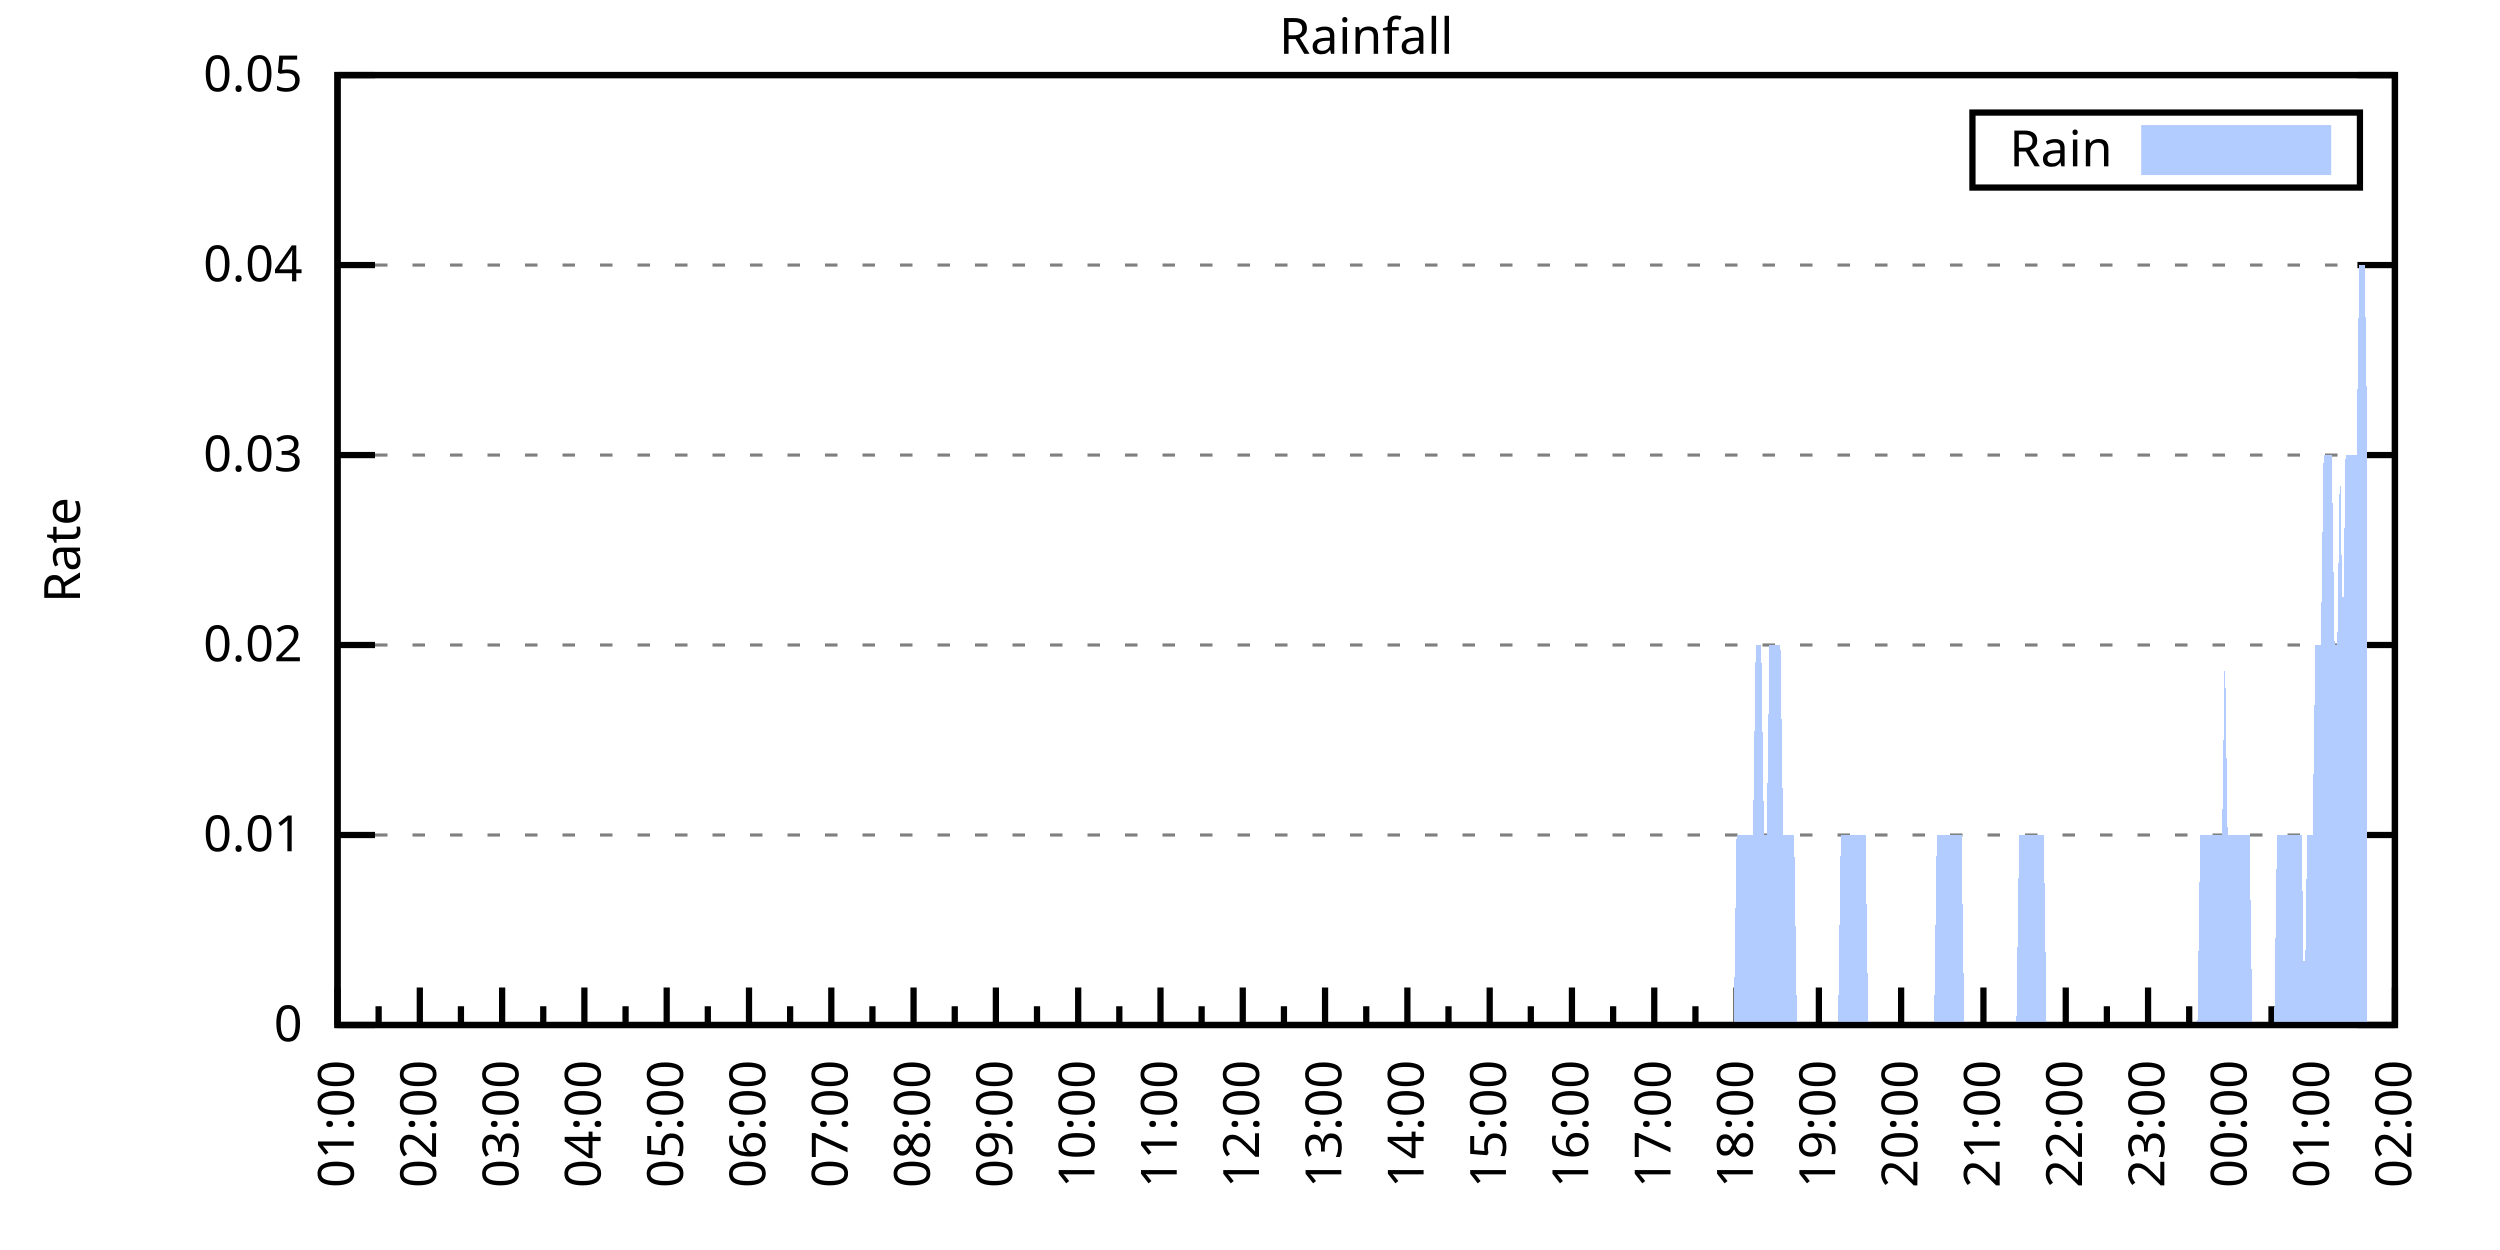
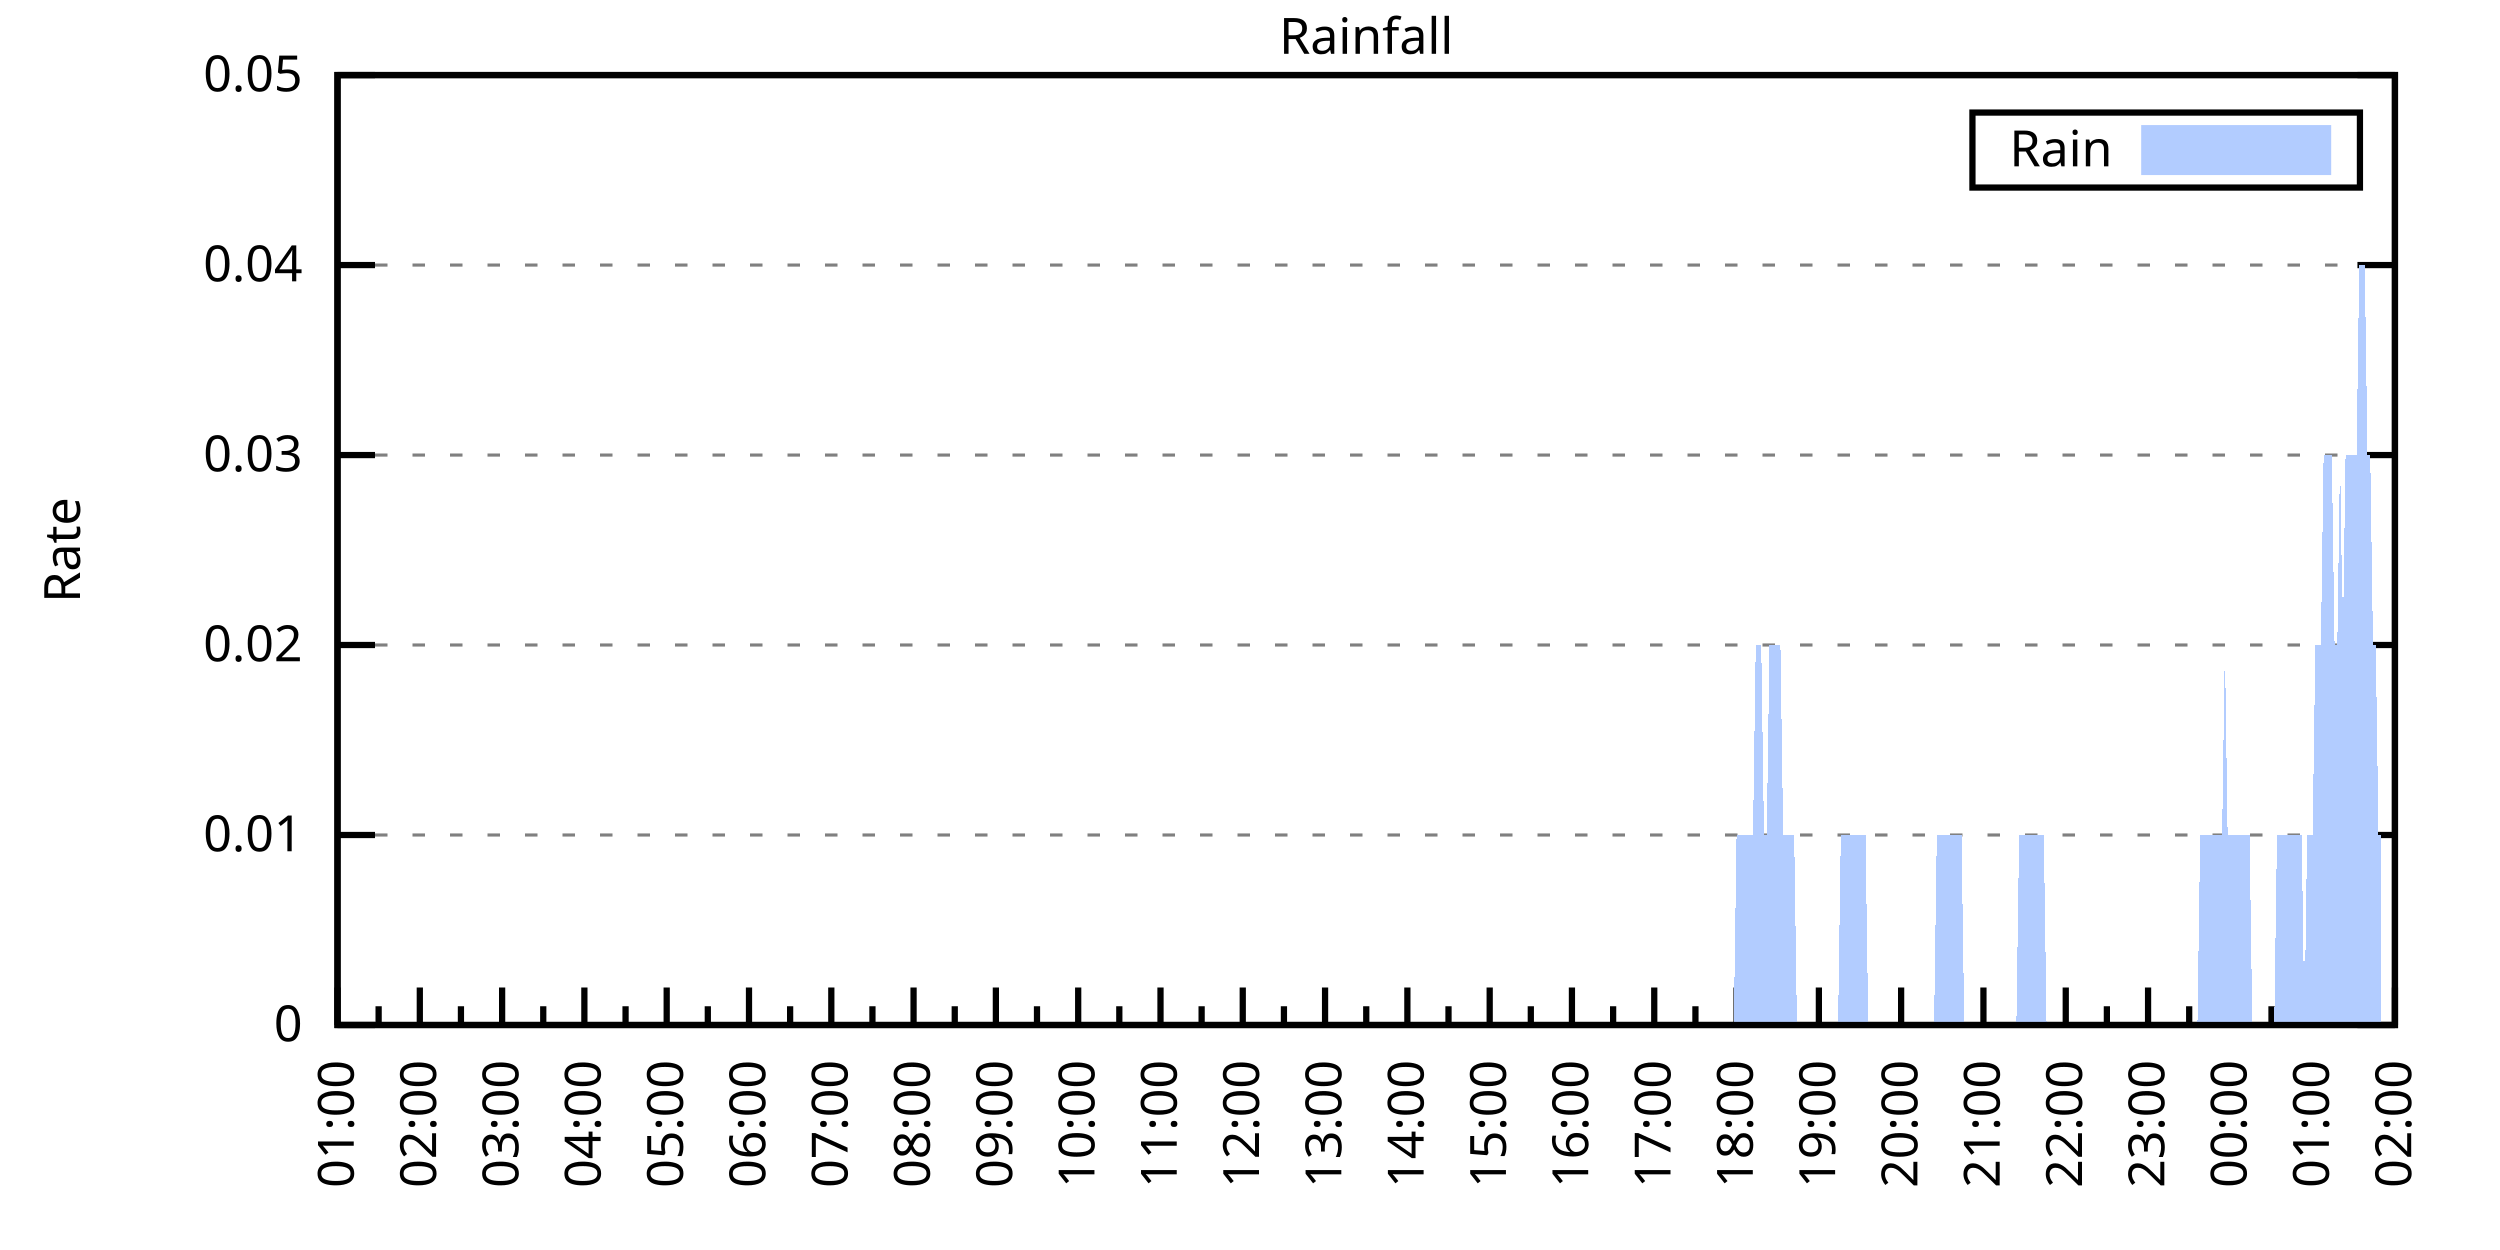
<svg xmlns="http://www.w3.org/2000/svg" xmlns:xlink="http://www.w3.org/1999/xlink" width="400" height="200" viewBox="0 0 400 200">
  <g id="gnuplot_canvas">
    <rect x="0" y="0" width="400" height="200" fill="none" />
    <defs>
      <circle id="gpDot" r="0.5" stroke-width="0.5" stroke="currentColor" />
      <path id="gpPt0" stroke-width="0.333" stroke="currentColor" d="M-1,0 h2 M0,-1 v2" />
      <path id="gpPt1" stroke-width="0.333" stroke="currentColor" d="M-1,-1 L1,1 M1,-1 L-1,1" />
      <path id="gpPt2" stroke-width="0.333" stroke="currentColor" d="M-1,0 L1,0 M0,-1 L0,1 M-1,-1 L1,1 M-1,1 L1,-1" />
      <rect id="gpPt3" stroke-width="0.333" stroke="currentColor" x="-1" y="-1" width="2" height="2" />
      <rect id="gpPt4" stroke-width="0.333" stroke="currentColor" fill="currentColor" x="-1" y="-1" width="2" height="2" />
      <circle id="gpPt5" stroke-width="0.333" stroke="currentColor" cx="0" cy="0" r="1" />
      <use xlink:href="#gpPt5" id="gpPt6" fill="currentColor" stroke="none" />
      <path id="gpPt7" stroke-width="0.333" stroke="currentColor" d="M0,-1.33 L-1.33,0.67 L1.33,0.67 z" />
      <use xlink:href="#gpPt7" id="gpPt8" fill="currentColor" stroke="none" />
      <use xlink:href="#gpPt7" id="gpPt9" stroke="currentColor" transform="rotate(180)" />
      <use xlink:href="#gpPt9" id="gpPt10" fill="currentColor" stroke="none" />
      <use xlink:href="#gpPt3" id="gpPt11" stroke="currentColor" transform="rotate(45)" />
      <use xlink:href="#gpPt11" id="gpPt12" fill="currentColor" stroke="none" />
      <path id="gpPt13" stroke-width="0.333" stroke="currentColor" d="M0,1.330 L1.265,0.411 L0.782,-1.067 L-0.782,-1.076 L-1.265,0.411 z" />
      <use xlink:href="#gpPt13" id="gpPt14" fill="currentColor" stroke="none" />
      <filter id="textbox" filterUnits="objectBoundingBox" x="0" y="0" height="1" width="1">
        <feFlood flood-color="white" flood-opacity="1" result="bgnd" />
        <feComposite in="SourceGraphic" in2="bgnd" operator="atop" />
      </filter>
      <filter id="greybox" filterUnits="objectBoundingBox" x="0" y="0" height="1" width="1">
        <feFlood flood-color="lightgrey" flood-opacity="1" result="grey" />
        <feComposite in="SourceGraphic" in2="grey" operator="atop" />
      </filter>
    </defs>
    <g fill="none" color="white" stroke="currentColor" stroke-width="1.00" stroke-linecap="butt" stroke-linejoin="miter">
</g>
    <g fill="none" color="black" stroke="currentColor" stroke-width="1.00" stroke-linecap="butt" stroke-linejoin="miter">
      <g stroke="none" shape-rendering="crispEdges">
        <polygon fill="rgb(255, 255, 255)" points="54.00,164.00 383.18,164.00 383.18,12.02 54.00,12.02 " />
      </g>
    </g>
    <g fill="none" color="black" stroke="currentColor" stroke-width="1.00" stroke-linecap="butt" stroke-linejoin="miter">
</g>
    <g fill="none" color="black" stroke="black" stroke-width="0.50" stroke-linecap="butt" stroke-linejoin="miter">
</g>
    <g fill="none" color="gray" stroke="currentColor" stroke-width="0.50" stroke-linecap="butt" stroke-linejoin="miter">
      <path stroke="gray" stroke-dasharray="2,4" class="gridline" d="M54.00,164.00 L383.19,164.00  " />
    </g>
    <g fill="none" color="gray" stroke="gray" stroke-width="1.00" stroke-linecap="butt" stroke-linejoin="miter">
</g>
    <g fill="none" color="black" stroke="currentColor" stroke-width="1.00" stroke-linecap="butt" stroke-linejoin="miter">
      <path stroke="black" d="M54.00,164.00 L60.00,164.00 M383.19,164.00 L377.19,164.00  " />
      <g transform="translate(48.40,166.60)" stroke="none" fill="black" font-family="Sans" font-size="8.00" text-anchor="end">
        <text>
          <tspan font-family="Sans"> 0</tspan>
        </text>
      </g>
    </g>
    <g fill="none" color="black" stroke="currentColor" stroke-width="1.00" stroke-linecap="butt" stroke-linejoin="miter">
</g>
    <g fill="none" color="black" stroke="black" stroke-width="0.50" stroke-linecap="butt" stroke-linejoin="miter">
</g>
    <g fill="none" color="gray" stroke="currentColor" stroke-width="0.50" stroke-linecap="butt" stroke-linejoin="miter">
      <path stroke="gray" stroke-dasharray="2,4" class="gridline" d="M54.00,133.60 L383.19,133.60  " />
    </g>
    <g fill="none" color="gray" stroke="gray" stroke-width="1.00" stroke-linecap="butt" stroke-linejoin="miter">
</g>
    <g fill="none" color="black" stroke="currentColor" stroke-width="1.00" stroke-linecap="butt" stroke-linejoin="miter">
      <path stroke="black" d="M54.00,133.60 L60.00,133.60 M383.19,133.60 L377.19,133.60  " />
      <g transform="translate(48.40,136.20)" stroke="none" fill="black" font-family="Sans" font-size="8.00" text-anchor="end">
        <text>
          <tspan font-family="Sans"> 0.01</tspan>
        </text>
      </g>
    </g>
    <g fill="none" color="black" stroke="currentColor" stroke-width="1.00" stroke-linecap="butt" stroke-linejoin="miter">
</g>
    <g fill="none" color="black" stroke="black" stroke-width="0.50" stroke-linecap="butt" stroke-linejoin="miter">
</g>
    <g fill="none" color="gray" stroke="currentColor" stroke-width="0.50" stroke-linecap="butt" stroke-linejoin="miter">
      <path stroke="gray" stroke-dasharray="2,4" class="gridline" d="M54.00,103.20 L383.19,103.20  " />
    </g>
    <g fill="none" color="gray" stroke="gray" stroke-width="1.00" stroke-linecap="butt" stroke-linejoin="miter">
</g>
    <g fill="none" color="black" stroke="currentColor" stroke-width="1.00" stroke-linecap="butt" stroke-linejoin="miter">
      <path stroke="black" d="M54.00,103.20 L60.00,103.20 M383.19,103.20 L377.19,103.20  " />
      <g transform="translate(48.40,105.80)" stroke="none" fill="black" font-family="Sans" font-size="8.00" text-anchor="end">
        <text>
          <tspan font-family="Sans"> 0.02</tspan>
        </text>
      </g>
    </g>
    <g fill="none" color="black" stroke="currentColor" stroke-width="1.00" stroke-linecap="butt" stroke-linejoin="miter">
</g>
    <g fill="none" color="black" stroke="black" stroke-width="0.50" stroke-linecap="butt" stroke-linejoin="miter">
</g>
    <g fill="none" color="gray" stroke="currentColor" stroke-width="0.50" stroke-linecap="butt" stroke-linejoin="miter">
      <path stroke="gray" stroke-dasharray="2,4" class="gridline" d="M54.00,72.81 L383.19,72.81  " />
    </g>
    <g fill="none" color="gray" stroke="gray" stroke-width="1.00" stroke-linecap="butt" stroke-linejoin="miter">
</g>
    <g fill="none" color="black" stroke="currentColor" stroke-width="1.00" stroke-linecap="butt" stroke-linejoin="miter">
      <path stroke="black" d="M54.00,72.81 L60.00,72.81 M383.19,72.81 L377.19,72.81  " />
      <g transform="translate(48.40,75.41)" stroke="none" fill="black" font-family="Sans" font-size="8.00" text-anchor="end">
        <text>
          <tspan font-family="Sans"> 0.03</tspan>
        </text>
      </g>
    </g>
    <g fill="none" color="black" stroke="currentColor" stroke-width="1.00" stroke-linecap="butt" stroke-linejoin="miter">
</g>
    <g fill="none" color="black" stroke="black" stroke-width="0.50" stroke-linecap="butt" stroke-linejoin="miter">
</g>
    <g fill="none" color="gray" stroke="currentColor" stroke-width="0.50" stroke-linecap="butt" stroke-linejoin="miter">
      <path stroke="gray" stroke-dasharray="2,4" class="gridline" d="M54.00,42.41 L383.19,42.41  " />
    </g>
    <g fill="none" color="gray" stroke="gray" stroke-width="1.00" stroke-linecap="butt" stroke-linejoin="miter">
</g>
    <g fill="none" color="black" stroke="currentColor" stroke-width="1.00" stroke-linecap="butt" stroke-linejoin="miter">
      <path stroke="black" d="M54.00,42.41 L60.00,42.41 M383.19,42.41 L377.19,42.41  " />
      <g transform="translate(48.40,45.01)" stroke="none" fill="black" font-family="Sans" font-size="8.00" text-anchor="end">
        <text>
          <tspan font-family="Sans"> 0.04</tspan>
        </text>
      </g>
    </g>
    <g fill="none" color="black" stroke="currentColor" stroke-width="1.00" stroke-linecap="butt" stroke-linejoin="miter">
</g>
    <g fill="none" color="black" stroke="black" stroke-width="0.50" stroke-linecap="butt" stroke-linejoin="miter">
</g>
    <g fill="none" color="gray" stroke="currentColor" stroke-width="0.50" stroke-linecap="butt" stroke-linejoin="miter">
      <path stroke="gray" stroke-dasharray="2,4" class="gridline" d="M54.00,12.01 L383.19,12.01  " />
    </g>
    <g fill="none" color="gray" stroke="gray" stroke-width="1.00" stroke-linecap="butt" stroke-linejoin="miter">
</g>
    <g fill="none" color="black" stroke="currentColor" stroke-width="1.00" stroke-linecap="butt" stroke-linejoin="miter">
      <path stroke="black" d="M54.00,12.01 L60.00,12.01 M383.19,12.01 L377.19,12.01  " />
      <g transform="translate(48.40,14.61)" stroke="none" fill="black" font-family="Sans" font-size="8.00" text-anchor="end">
        <text>
          <tspan font-family="Sans"> 0.05</tspan>
        </text>
      </g>
    </g>
    <g fill="none" color="black" stroke="currentColor" stroke-width="1.00" stroke-linecap="butt" stroke-linejoin="miter">
      <path stroke="black" d="M54.00,164.00 L54.00,158.00  " />
      <g transform="translate(56.60,169.60) rotate(270)" stroke="none" fill="black" font-family="Sans" font-size="8.00" text-anchor="end">
        <text>
          <tspan font-family="Sans">01:00</tspan>
        </text>
      </g>
    </g>
    <g fill="none" color="black" stroke="currentColor" stroke-width="1.00" stroke-linecap="butt" stroke-linejoin="miter">
      <path stroke="black" d="M60.58,164.00 L60.58,161.00 M67.17,164.00 L67.17,158.00  " />
      <g transform="translate(69.77,169.60) rotate(270)" stroke="none" fill="black" font-family="Sans" font-size="8.00" text-anchor="end">
        <text>
          <tspan font-family="Sans">02:00</tspan>
        </text>
      </g>
    </g>
    <g fill="none" color="black" stroke="currentColor" stroke-width="1.00" stroke-linecap="butt" stroke-linejoin="miter">
      <path stroke="black" d="M73.75,164.00 L73.75,161.00 M80.34,164.00 L80.34,158.00  " />
      <g transform="translate(82.94,169.60) rotate(270)" stroke="none" fill="black" font-family="Sans" font-size="8.00" text-anchor="end">
        <text>
          <tspan font-family="Sans">03:00</tspan>
        </text>
      </g>
    </g>
    <g fill="none" color="black" stroke="currentColor" stroke-width="1.00" stroke-linecap="butt" stroke-linejoin="miter">
      <path stroke="black" d="M86.92,164.00 L86.92,161.00 M93.50,164.00 L93.50,158.00  " />
      <g transform="translate(96.10,169.60) rotate(270)" stroke="none" fill="black" font-family="Sans" font-size="8.00" text-anchor="end">
        <text>
          <tspan font-family="Sans">04:00</tspan>
        </text>
      </g>
    </g>
    <g fill="none" color="black" stroke="currentColor" stroke-width="1.00" stroke-linecap="butt" stroke-linejoin="miter">
      <path stroke="black" d="M100.09,164.00 L100.09,161.00 M106.67,164.00 L106.67,158.00  " />
      <g transform="translate(109.27,169.60) rotate(270)" stroke="none" fill="black" font-family="Sans" font-size="8.00" text-anchor="end">
        <text>
          <tspan font-family="Sans">05:00</tspan>
        </text>
      </g>
    </g>
    <g fill="none" color="black" stroke="currentColor" stroke-width="1.00" stroke-linecap="butt" stroke-linejoin="miter">
      <path stroke="black" d="M113.25,164.00 L113.25,161.00 M119.84,164.00 L119.84,158.00  " />
      <g transform="translate(122.44,169.60) rotate(270)" stroke="none" fill="black" font-family="Sans" font-size="8.00" text-anchor="end">
        <text>
          <tspan font-family="Sans">06:00</tspan>
        </text>
      </g>
    </g>
    <g fill="none" color="black" stroke="currentColor" stroke-width="1.00" stroke-linecap="butt" stroke-linejoin="miter">
      <path stroke="black" d="M126.42,164.00 L126.42,161.00 M133.01,164.00 L133.01,158.00  " />
      <g transform="translate(135.61,169.60) rotate(270)" stroke="none" fill="black" font-family="Sans" font-size="8.00" text-anchor="end">
        <text>
          <tspan font-family="Sans">07:00</tspan>
        </text>
      </g>
    </g>
    <g fill="none" color="black" stroke="currentColor" stroke-width="1.00" stroke-linecap="butt" stroke-linejoin="miter">
      <path stroke="black" d="M139.59,164.00 L139.59,161.00 M146.17,164.00 L146.17,158.00  " />
      <g transform="translate(148.77,169.60) rotate(270)" stroke="none" fill="black" font-family="Sans" font-size="8.00" text-anchor="end">
        <text>
          <tspan font-family="Sans">08:00</tspan>
        </text>
      </g>
    </g>
    <g fill="none" color="black" stroke="currentColor" stroke-width="1.00" stroke-linecap="butt" stroke-linejoin="miter">
      <path stroke="black" d="M152.76,164.00 L152.76,161.00 M159.34,164.00 L159.34,158.00  " />
      <g transform="translate(161.94,169.60) rotate(270)" stroke="none" fill="black" font-family="Sans" font-size="8.00" text-anchor="end">
        <text>
          <tspan font-family="Sans">09:00</tspan>
        </text>
      </g>
    </g>
    <g fill="none" color="black" stroke="currentColor" stroke-width="1.00" stroke-linecap="butt" stroke-linejoin="miter">
      <path stroke="black" d="M165.92,164.00 L165.92,161.00 M172.51,164.00 L172.51,158.00  " />
      <g transform="translate(175.11,169.60) rotate(270)" stroke="none" fill="black" font-family="Sans" font-size="8.00" text-anchor="end">
        <text>
          <tspan font-family="Sans">10:00</tspan>
        </text>
      </g>
    </g>
    <g fill="none" color="black" stroke="currentColor" stroke-width="1.00" stroke-linecap="butt" stroke-linejoin="miter">
      <path stroke="black" d="M179.09,164.00 L179.09,161.00 M185.68,164.00 L185.68,158.00  " />
      <g transform="translate(188.28,169.60) rotate(270)" stroke="none" fill="black" font-family="Sans" font-size="8.00" text-anchor="end">
        <text>
          <tspan font-family="Sans">11:00</tspan>
        </text>
      </g>
    </g>
    <g fill="none" color="black" stroke="currentColor" stroke-width="1.00" stroke-linecap="butt" stroke-linejoin="miter">
      <path stroke="black" d="M192.26,164.00 L192.26,161.00 M198.84,164.00 L198.84,158.00  " />
      <g transform="translate(201.44,169.60) rotate(270)" stroke="none" fill="black" font-family="Sans" font-size="8.00" text-anchor="end">
        <text>
          <tspan font-family="Sans">12:00</tspan>
        </text>
      </g>
    </g>
    <g fill="none" color="black" stroke="currentColor" stroke-width="1.00" stroke-linecap="butt" stroke-linejoin="miter">
      <path stroke="black" d="M205.43,164.00 L205.43,161.00 M212.01,164.00 L212.01,158.00  " />
      <g transform="translate(214.61,169.60) rotate(270)" stroke="none" fill="black" font-family="Sans" font-size="8.00" text-anchor="end">
        <text>
          <tspan font-family="Sans">13:00</tspan>
        </text>
      </g>
    </g>
    <g fill="none" color="black" stroke="currentColor" stroke-width="1.00" stroke-linecap="butt" stroke-linejoin="miter">
      <path stroke="black" d="M218.60,164.00 L218.60,161.00 M225.18,164.00 L225.18,158.00  " />
      <g transform="translate(227.78,169.60) rotate(270)" stroke="none" fill="black" font-family="Sans" font-size="8.00" text-anchor="end">
        <text>
          <tspan font-family="Sans">14:00</tspan>
        </text>
      </g>
    </g>
    <g fill="none" color="black" stroke="currentColor" stroke-width="1.00" stroke-linecap="butt" stroke-linejoin="miter">
      <path stroke="black" d="M231.76,164.00 L231.76,161.00 M238.35,164.00 L238.35,158.00  " />
      <g transform="translate(240.95,169.60) rotate(270)" stroke="none" fill="black" font-family="Sans" font-size="8.00" text-anchor="end">
        <text>
          <tspan font-family="Sans">15:00</tspan>
        </text>
      </g>
    </g>
    <g fill="none" color="black" stroke="currentColor" stroke-width="1.00" stroke-linecap="butt" stroke-linejoin="miter">
      <path stroke="black" d="M244.93,164.00 L244.93,161.00 M251.51,164.00 L251.51,158.00  " />
      <g transform="translate(254.11,169.60) rotate(270)" stroke="none" fill="black" font-family="Sans" font-size="8.00" text-anchor="end">
        <text>
          <tspan font-family="Sans">16:00</tspan>
        </text>
      </g>
    </g>
    <g fill="none" color="black" stroke="currentColor" stroke-width="1.00" stroke-linecap="butt" stroke-linejoin="miter">
      <path stroke="black" d="M258.10,164.00 L258.10,161.00 M264.68,164.00 L264.68,158.00  " />
      <g transform="translate(267.28,169.60) rotate(270)" stroke="none" fill="black" font-family="Sans" font-size="8.00" text-anchor="end">
        <text>
          <tspan font-family="Sans">17:00</tspan>
        </text>
      </g>
    </g>
    <g fill="none" color="black" stroke="currentColor" stroke-width="1.00" stroke-linecap="butt" stroke-linejoin="miter">
      <path stroke="black" d="M271.27,164.00 L271.27,161.00 M277.85,164.00 L277.85,158.00  " />
      <g transform="translate(280.45,169.60) rotate(270)" stroke="none" fill="black" font-family="Sans" font-size="8.00" text-anchor="end">
        <text>
          <tspan font-family="Sans">18:00</tspan>
        </text>
      </g>
    </g>
    <g fill="none" color="black" stroke="currentColor" stroke-width="1.00" stroke-linecap="butt" stroke-linejoin="miter">
      <path stroke="black" d="M284.43,164.00 L284.43,161.00 M291.02,164.00 L291.02,158.00  " />
      <g transform="translate(293.62,169.60) rotate(270)" stroke="none" fill="black" font-family="Sans" font-size="8.00" text-anchor="end">
        <text>
          <tspan font-family="Sans">19:00</tspan>
        </text>
      </g>
    </g>
    <g fill="none" color="black" stroke="currentColor" stroke-width="1.00" stroke-linecap="butt" stroke-linejoin="miter">
      <path stroke="black" d="M297.60,164.00 L297.60,161.00 M304.18,164.00 L304.18,158.00  " />
      <g transform="translate(306.78,169.60) rotate(270)" stroke="none" fill="black" font-family="Sans" font-size="8.00" text-anchor="end">
        <text>
          <tspan font-family="Sans">20:00</tspan>
        </text>
      </g>
    </g>
    <g fill="none" color="black" stroke="currentColor" stroke-width="1.00" stroke-linecap="butt" stroke-linejoin="miter">
      <path stroke="black" d="M310.77,164.00 L310.77,161.00 M317.35,164.00 L317.35,158.00  " />
      <g transform="translate(319.95,169.60) rotate(270)" stroke="none" fill="black" font-family="Sans" font-size="8.00" text-anchor="end">
        <text>
          <tspan font-family="Sans">21:00</tspan>
        </text>
      </g>
    </g>
    <g fill="none" color="black" stroke="currentColor" stroke-width="1.00" stroke-linecap="butt" stroke-linejoin="miter">
      <path stroke="black" d="M323.94,164.00 L323.94,161.00 M330.52,164.00 L330.52,158.00  " />
      <g transform="translate(333.12,169.60) rotate(270)" stroke="none" fill="black" font-family="Sans" font-size="8.00" text-anchor="end">
        <text>
          <tspan font-family="Sans">22:00</tspan>
        </text>
      </g>
    </g>
    <g fill="none" color="black" stroke="currentColor" stroke-width="1.00" stroke-linecap="butt" stroke-linejoin="miter">
      <path stroke="black" d="M337.10,164.00 L337.10,161.00 M343.69,164.00 L343.69,158.00  " />
      <g transform="translate(346.29,169.60) rotate(270)" stroke="none" fill="black" font-family="Sans" font-size="8.00" text-anchor="end">
        <text>
          <tspan font-family="Sans">23:00</tspan>
        </text>
      </g>
    </g>
    <g fill="none" color="black" stroke="currentColor" stroke-width="1.00" stroke-linecap="butt" stroke-linejoin="miter">
      <path stroke="black" d="M350.27,164.00 L350.27,161.00 M356.85,164.00 L356.85,158.00  " />
      <g transform="translate(359.45,169.60) rotate(270)" stroke="none" fill="black" font-family="Sans" font-size="8.00" text-anchor="end">
        <text>
          <tspan font-family="Sans">00:00</tspan>
        </text>
      </g>
    </g>
    <g fill="none" color="black" stroke="currentColor" stroke-width="1.00" stroke-linecap="butt" stroke-linejoin="miter">
      <path stroke="black" d="M363.44,164.00 L363.44,161.00 M370.02,164.00 L370.02,158.00  " />
      <g transform="translate(372.62,169.60) rotate(270)" stroke="none" fill="black" font-family="Sans" font-size="8.00" text-anchor="end">
        <text>
          <tspan font-family="Sans">01:00</tspan>
        </text>
      </g>
    </g>
    <g fill="none" color="black" stroke="currentColor" stroke-width="1.00" stroke-linecap="butt" stroke-linejoin="miter">
      <path stroke="black" d="M376.61,164.00 L376.61,161.00 M383.19,164.00 L383.19,158.00  " />
      <g transform="translate(385.79,169.60) rotate(270)" stroke="none" fill="black" font-family="Sans" font-size="8.00" text-anchor="end">
        <text>
          <tspan font-family="Sans">02:00</tspan>
        </text>
      </g>
    </g>
    <g fill="none" color="black" stroke="currentColor" stroke-width="1.00" stroke-linecap="butt" stroke-linejoin="miter">
</g>
    <g fill="none" color="black" stroke="currentColor" stroke-width="1.00" stroke-linecap="butt" stroke-linejoin="miter">
      <path stroke="black" d="M54.00,12.01 L54.00,164.00 L383.19,164.00 L383.19,12.01 L54.00,12.01 Z  " />
    </g>
    <g fill="none" color="black" stroke="currentColor" stroke-width="1.00" stroke-linecap="butt" stroke-linejoin="miter">
      <g transform="translate(12.80,88.01) rotate(270)" stroke="none" fill="black" font-family="Sans" font-size="8.00" text-anchor="middle">
        <text>
          <tspan font-family="Sans">Rate</tspan>
        </text>
      </g>
    </g>
    <g fill="none" color="black" stroke="currentColor" stroke-width="1.00" stroke-linecap="butt" stroke-linejoin="miter">
</g>
    <g fill="none" color="black" stroke="currentColor" stroke-width="1.00" stroke-linecap="butt" stroke-linejoin="miter">
      <path stroke="black" d="M315.59,30.01 L315.59,18.01 L377.59,18.01 L377.59,30.01 L315.59,30.01 Z  " />
    </g>
    <g id="Rainfall_plot_1">
      <g fill="none" color="white" stroke="black" stroke-width="2.00" stroke-linecap="butt" stroke-linejoin="miter">
</g>
      <g fill="none" color="black" stroke="currentColor" stroke-width="2.00" stroke-linecap="butt" stroke-linejoin="miter">
        <g transform="translate(337.99,26.61)" stroke="none" fill="black" font-family="Sans" font-size="8.00" text-anchor="end">
          <text>
            <tspan font-family="Sans">Rain</tspan>
          </text>
        </g>
      </g>
      <g fill="none" color="black" stroke="currentColor" stroke-width="2.00" stroke-linecap="butt" stroke-linejoin="miter">
        <g stroke="none" shape-rendering="crispEdges">
          <polygon fill="rgb(178, 204, 255)" points="343.59,27.01 371.99,27.01 371.99,21.01 343.59,21.01 " />
        </g>
        <path stroke="rgb(178, 204, 255)" d="M343.59,27.01 L371.99,27.01 L371.99,21.01 L343.59,21.01 L343.59,27.01 Z  " />
      </g>
      <g fill="none" color="black" stroke="currentColor" stroke-width="2.00" stroke-linecap="butt" stroke-linejoin="miter">
        <g stroke="none" shape-rendering="crispEdges">
-           <polygon fill="rgb(178, 204, 255)" points="63.22,164.00 63.66,164.00 64.10,164.00 64.53,164.00 64.97,164.00 65.41,164.00 65.85,164.00 66.29,164.00 66.73,164.00 67.17,164.00 67.61,164.00 68.05,164.00 68.48,164.00 68.92,164.00 69.36,164.00 69.80,164.00 70.24,164.00 70.68,164.00 71.12,164.00 71.56,164.00 72.00,164.00 72.43,164.00 72.87,164.00 73.31,164.00 73.75,164.00 74.19,164.00 74.63,164.00 75.07,164.00 75.51,164.00 75.95,164.00 76.38,164.00 76.82,164.00 77.26,164.00 77.70,164.00 78.14,164.00 78.58,164.00 79.02,164.00 79.46,164.00 79.90,164.00 80.34,164.00 80.77,164.00 81.21,164.00 81.65,164.00 82.09,164.00 82.53,164.00 82.97,164.00 83.41,164.00 83.85,164.00 84.29,164.00 84.72,164.00 85.16,164.00 85.60,164.00 86.04,164.00 86.48,164.00 86.92,164.00 87.36,164.00 87.80,164.00 88.24,164.00 88.67,164.00 89.11,164.00 89.55,164.00 89.99,164.00 90.43,164.00 90.87,164.00 91.31,164.00 91.75,164.00 92.19,164.00 92.62,164.00 93.06,164.00 93.50,164.00 93.94,164.00 94.38,164.00 94.82,164.00 95.26,164.00 95.70,164.00 96.14,164.00 96.58,164.00 97.01,164.00 97.45,164.00 97.89,164.00 98.33,164.00 98.77,164.00 99.21,164.00 99.65,164.00 100.09,164.00 100.53,164.00 100.96,164.00 101.40,164.00 101.84,164.00 102.28,164.00 102.72,164.00 103.16,164.00 103.60,164.00 104.04,164.00 104.48,164.00 104.91,164.00 105.35,164.00 105.79,164.00 106.23,164.00 106.67,164.00 107.11,164.00 107.55,164.00 107.99,164.00 108.43,164.00 108.87,164.00 109.30,164.00 109.74,164.00 110.18,164.00 110.62,164.00 111.06,164.00 111.50,164.00 111.94,164.00 112.38,164.00 112.82,164.00 113.25,164.00 113.69,164.00 114.13,164.00 114.57,164.00 115.01,164.00 115.45,164.00 115.89,164.00 116.33,164.00 116.77,164.00 117.20,164.00 117.64,164.00 118.08,164.00 118.52,164.00 118.96,164.00 119.40,164.00 119.84,164.00 120.28,164.00 120.72,164.00 121.15,164.00 121.59,164.00 122.03,164.00 122.47,164.00 122.91,164.00 123.35,164.00 123.79,164.00 124.23,164.00 124.67,164.00 125.11,164.00 125.54,164.00 125.98,164.00 126.42,164.00 126.86,164.00 127.30,164.00 127.74,164.00 128.18,164.00 128.62,164.00 129.06,164.00 129.49,164.00 129.93,164.00 130.37,164.00 130.81,164.00 131.25,164.00 131.69,164.00 132.13,164.00 132.57,164.00 133.01,164.00 133.44,164.00 133.88,164.00 134.32,164.00 134.76,164.00 135.20,164.00 135.64,164.00 136.08,164.00 136.52,164.00 136.96,164.00 137.39,164.00 137.83,164.00 138.27,164.00 138.71,164.00 139.15,164.00 139.59,164.00 140.03,164.00 140.47,164.00 140.91,164.00 141.35,164.00 141.78,164.00 142.22,164.00 142.66,164.00 143.10,164.00 143.54,164.00 143.98,164.00 144.42,164.00 144.86,164.00 145.30,164.00 145.73,164.00 146.17,164.00 146.61,164.00 147.05,164.00 147.49,164.00 147.93,164.00 148.37,164.00 148.81,164.00 149.25,164.00 149.68,164.00 150.12,164.00 150.56,164.00 151.00,164.00 151.44,164.00 151.88,164.00 152.32,164.00 152.76,164.00 153.20,164.00 153.63,164.00 154.07,164.00 154.51,164.00 154.95,164.00 155.39,164.00 155.83,164.00 156.27,164.00 156.71,164.00 157.15,164.00 157.59,164.00 158.02,164.00 158.46,164.00 158.90,164.00 159.34,164.00 159.78,164.00 160.22,164.00 160.66,164.00 161.10,164.00 161.54,164.00 161.97,164.00 162.41,164.00 162.85,164.00 163.29,164.00 163.73,164.00 164.17,164.00 164.61,164.00 165.05,164.00 165.49,164.00 165.92,164.00 166.36,164.00 166.80,164.00 167.24,164.00 167.68,164.00 168.12,164.00 168.56,164.00 169.00,164.00 169.44,164.00 169.87,164.00 170.31,164.00 170.75,164.00 171.19,164.00 171.63,164.00 172.07,164.00 172.51,164.00 172.95,164.00 173.39,164.00 173.83,164.00 174.26,164.00 174.70,164.00 175.14,164.00 175.58,164.00 176.02,164.00 176.46,164.00 176.90,164.00 177.34,164.00 177.78,164.00 178.21,164.00 178.65,164.00 179.09,164.00 179.53,164.00 179.97,164.00 180.41,164.00 180.85,164.00 181.29,164.00 181.73,164.00 182.16,164.00 182.60,164.00 183.04,164.00 183.48,164.00 183.92,164.00 184.36,164.00 184.80,164.00 185.24,164.00 185.68,164.00 186.11,164.00 186.55,164.00 186.99,164.00 187.43,164.00 187.87,164.00 188.31,164.00 188.75,164.00 189.19,164.00 189.63,164.00 190.07,164.00 190.50,164.00 190.94,164.00 191.38,164.00 191.82,164.00 192.26,164.00 192.70,164.00 193.14,164.00 193.58,164.00 194.02,164.00 194.45,164.00 194.89,164.00 195.33,164.00 195.77,164.00 196.21,164.00 196.65,164.00 197.09,164.00 197.53,164.00 197.97,164.00 198.40,164.00 198.84,164.00 199.28,164.00 199.72,164.00 200.16,164.00 200.60,164.00 201.04,164.00 201.48,164.00 201.92,164.00 202.35,164.00 202.79,164.00 203.23,164.00 203.67,164.00 204.11,164.00 204.55,164.00 204.99,164.00 205.43,164.00 205.87,164.00 206.31,164.00 206.74,164.00 207.18,164.00 207.62,164.00 208.06,164.00 208.50,164.00 208.94,164.00 209.38,164.00 209.82,164.00 210.26,164.00 210.69,164.00 211.13,164.00 211.57,164.00 212.01,164.00 212.45,164.00 212.89,164.00 213.33,164.00 213.77,164.00 214.21,164.00 214.64,164.00 215.08,164.00 215.52,164.00 215.96,164.00 216.40,164.00 216.84,164.00 217.28,164.00 217.72,164.00 218.16,164.00 218.60,164.00 219.03,164.00 219.47,164.00 219.91,164.00 220.35,164.00 220.79,164.00 221.23,164.00 221.67,164.00 222.11,164.00 222.55,164.00 222.98,164.00 223.42,164.00 223.86,164.00 224.30,164.00 224.74,164.00 225.18,164.00 225.62,164.00 226.06,164.00 226.50,164.00 226.93,164.00 227.37,164.00 227.81,164.00 228.25,164.00 228.69,164.00 229.13,164.00 229.57,164.00 230.01,164.00 230.45,164.00 230.88,164.00 231.32,164.00 231.76,164.00 232.20,164.00 232.64,164.00 233.08,164.00 233.52,164.00 233.96,164.00 234.40,164.00 234.84,164.00 235.27,164.00 235.71,164.00 236.15,164.00 236.59,164.00 237.03,164.00 237.47,164.00 237.91,164.00 238.35,164.00 238.79,164.00 239.22,164.00 239.66,164.00 240.10,164.00 240.54,164.00 240.98,164.00 241.42,164.00 241.86,164.00 242.30,164.00 242.74,164.00 243.17,164.00 243.61,164.00 244.05,164.00 244.49,164.00 244.93,164.00 245.37,164.00 245.81,164.00 246.25,164.00 246.69,164.00 247.12,164.00 247.56,164.00 248.00,164.00 248.44,164.00 248.88,164.00 249.32,164.00 249.76,164.00 250.20,164.00 250.64,164.00 251.08,164.00 251.51,164.00 251.95,164.00 252.39,164.00 252.83,164.00 253.27,164.00 253.71,164.00 254.15,164.00 254.59,164.00 255.03,164.00 255.46,164.00 255.90,164.00 256.34,164.00 256.78,164.00 257.22,164.00 257.66,164.00 258.10,164.00 258.54,164.00 258.98,164.00 259.41,164.00 259.85,164.00 260.29,164.00 260.73,164.00 261.17,164.00 261.61,164.00 262.05,164.00 262.49,164.00 262.93,164.00 263.36,164.00 263.80,164.00 264.24,164.00 264.68,164.00 265.12,164.00 265.56,164.00 266.00,164.00 266.44,164.00 266.88,164.00 267.32,164.00 267.75,164.00 268.19,164.00 268.63,164.00 269.07,164.00 269.51,164.00 269.95,164.00 270.39,164.00 270.83,164.00 271.27,164.00 271.70,164.00 272.14,164.00 272.58,164.00 273.02,164.00 273.46,164.00 273.90,164.00 274.34,164.00 274.78,164.00 275.22,164.00 275.65,164.00 276.09,164.00 276.53,164.00 276.97,164.00 277.41,164.00 277.85,133.60 278.29,133.60 278.73,133.60 279.17,133.60 279.60,133.60 280.04,133.60 280.48,133.60 280.92,103.20 281.36,103.20 281.80,103.20 282.24,133.60 282.68,133.60 283.12,103.20 283.56,103.20 283.99,103.20 284.43,103.20 284.87,103.20 285.31,133.60 285.75,133.60 286.19,133.60 286.63,133.60 287.07,133.60 287.51,164.00 287.94,164.00 288.38,164.00 288.82,164.00 289.26,164.00 289.70,164.00 290.14,164.00 290.58,164.00 291.02,164.00 291.46,164.00 291.89,164.00 292.33,164.00 292.77,164.00 293.21,164.00 293.65,164.00 294.09,164.00 294.53,133.60 294.97,133.60 295.41,133.60 295.84,133.60 296.28,133.60 296.72,133.60 297.16,133.60 297.60,133.60 298.04,133.60 298.48,133.60 298.92,164.00 299.36,164.00 299.80,164.00 300.23,164.00 300.67,164.00 301.11,164.00 301.55,164.00 301.99,164.00 302.43,164.00 302.87,164.00 303.31,164.00 303.75,164.00 304.18,164.00 304.62,164.00 305.06,164.00 305.50,164.00 305.94,164.00 306.38,164.00 306.82,164.00 307.26,164.00 307.70,164.00 308.13,164.00 308.57,164.00 309.01,164.00 309.45,164.00 309.89,133.60 310.33,133.60 310.77,133.60 311.21,133.60 311.65,133.60 312.08,133.60 312.52,133.60 312.96,133.60 313.40,133.60 313.84,133.60 314.28,164.00 314.72,164.00 315.16,164.00 315.60,164.00 316.04,164.00 316.47,164.00 316.91,164.00 317.35,164.00 317.79,164.00 318.23,164.00 318.67,164.00 319.11,164.00 319.55,164.00 319.99,164.00 320.42,164.00 320.86,164.00 321.30,164.00 321.74,164.00 322.18,164.00 322.62,164.00 323.06,133.60 323.50,133.60 323.94,133.60 324.37,133.60 324.81,133.60 325.25,133.60 325.69,133.60 326.13,133.60 326.57,133.60 327.01,133.60 327.45,164.00 327.89,164.00 328.33,164.00 328.76,164.00 329.20,164.00 329.64,164.00 330.08,164.00 330.52,164.00 330.96,164.00 331.40,164.00 331.84,164.00 332.28,164.00 332.71,164.00 333.15,164.00 333.59,164.00 334.03,164.00 334.47,164.00 334.91,164.00 335.35,164.00 335.79,164.00 336.23,164.00 336.66,164.00 337.10,164.00 337.54,164.00 337.98,164.00 338.42,164.00 338.86,164.00 339.30,164.00 339.74,164.00 340.18,164.00 340.61,164.00 341.05,164.00 341.49,164.00 341.93,164.00 342.37,164.00 342.81,164.00 343.25,164.00 343.69,164.00 344.13,164.00 344.57,164.00 345.00,164.00 345.44,164.00 345.88,164.00 346.32,164.00 346.76,164.00 347.20,164.00 347.64,164.00 348.08,164.00 348.52,164.00 348.95,164.00 349.39,164.00 349.83,164.00 350.27,164.00 350.71,164.00 351.15,164.00 351.59,164.00 352.03,133.60 352.47,133.60 352.90,133.60 353.34,133.60 353.78,133.60 354.22,133.60 354.66,133.60 355.10,133.60 355.54,133.60 355.98,103.20 356.42,133.60 356.85,133.60 357.29,133.60 357.73,133.60 358.17,133.60 358.61,133.60 359.05,133.60 359.49,133.60 359.93,133.60 360.37,164.00 360.81,164.00 361.24,164.00 361.68,164.00 362.12,164.00 362.56,164.00 363.00,164.00 363.44,164.00 363.88,164.00 364.32,133.60 364.76,133.60 365.19,133.60 365.63,133.60 366.07,133.60 366.51,133.60 366.95,133.60 367.39,133.60 367.83,133.60 368.27,133.60 368.71,164.00 369.14,133.60 369.58,133.60 370.02,133.60 370.46,103.20 370.90,103.20 371.34,103.20 371.78,72.81 372.22,72.81 372.66,72.81 373.09,72.81 373.53,103.20 373.97,103.20 374.41,72.81 374.85,103.20 375.29,72.81 375.73,72.81 376.17,72.81 376.61,72.81 377.05,72.81 377.48,42.41 377.92,42.41 378.36,42.41 378.80,72.81 378.80,164.00 63.22,164.00 " />
+           <polygon fill="rgb(178, 204, 255)" points="65.41,164.00 65.85,164.00 66.29,164.00 66.73,164.00 67.17,164.00 67.61,164.00 68.05,164.00 68.48,164.00 68.92,164.00 69.36,164.00 69.80,164.00 70.24,164.00 70.68,164.00 71.12,164.00 71.56,164.00 72.00,164.00 72.43,164.00 72.87,164.00 73.31,164.00 73.75,164.00 74.19,164.00 74.63,164.00 75.07,164.00 75.51,164.00 75.95,164.00 76.38,164.00 76.82,164.00 77.26,164.00 77.70,164.00 78.14,164.00 78.58,164.00 79.02,164.00 79.46,164.00 79.90,164.00 80.34,164.00 80.77,164.00 81.21,164.00 81.65,164.00 82.09,164.00 82.53,164.00 82.97,164.00 83.41,164.00 83.85,164.00 84.29,164.00 84.72,164.00 85.16,164.00 85.60,164.00 86.04,164.00 86.48,164.00 86.92,164.00 87.36,164.00 87.80,164.00 88.24,164.00 88.67,164.00 89.11,164.00 89.55,164.00 89.99,164.00 90.43,164.00 90.87,164.00 91.31,164.00 91.75,164.00 92.19,164.00 92.62,164.00 93.06,164.00 93.50,164.00 93.94,164.00 94.38,164.00 94.82,164.00 95.26,164.00 95.70,164.00 96.14,164.00 96.58,164.00 97.01,164.00 97.45,164.00 97.89,164.00 98.33,164.00 98.77,164.00 99.21,164.00 99.65,164.00 100.09,164.00 100.53,164.00 100.96,164.00 101.40,164.00 101.84,164.00 102.28,164.00 102.72,164.00 103.16,164.00 103.60,164.00 104.04,164.00 104.48,164.00 104.91,164.00 105.35,164.00 105.79,164.00 106.23,164.00 106.67,164.00 107.11,164.00 107.55,164.00 107.99,164.00 108.43,164.00 108.87,164.00 109.30,164.00 109.74,164.00 110.18,164.00 110.62,164.00 111.06,164.00 111.50,164.00 111.94,164.00 112.38,164.00 112.82,164.00 113.25,164.00 113.69,164.00 114.13,164.00 114.57,164.00 115.01,164.00 115.45,164.00 115.89,164.00 116.33,164.00 116.77,164.00 117.20,164.00 117.64,164.00 118.08,164.00 118.52,164.00 118.96,164.00 119.40,164.00 119.84,164.00 120.28,164.00 120.72,164.00 121.15,164.00 121.59,164.00 122.03,164.00 122.47,164.00 122.91,164.00 123.35,164.00 123.79,164.00 124.23,164.00 124.67,164.00 125.11,164.00 125.54,164.00 125.98,164.00 126.42,164.00 126.86,164.00 127.30,164.00 127.74,164.00 128.18,164.00 128.62,164.00 129.06,164.00 129.49,164.00 129.93,164.00 130.37,164.00 130.81,164.00 131.25,164.00 131.69,164.00 132.13,164.00 132.57,164.00 133.01,164.00 133.44,164.00 133.88,164.00 134.32,164.00 134.76,164.00 135.20,164.00 135.64,164.00 136.08,164.00 136.52,164.00 136.96,164.00 137.39,164.00 137.83,164.00 138.27,164.00 138.71,164.00 139.15,164.00 139.59,164.00 140.03,164.00 140.47,164.00 140.91,164.00 141.35,164.00 141.78,164.00 142.22,164.00 142.66,164.00 143.10,164.00 143.54,164.00 143.98,164.00 144.42,164.00 144.86,164.00 145.30,164.00 145.73,164.00 146.17,164.00 146.61,164.00 147.05,164.00 147.49,164.00 147.93,164.00 148.37,164.00 148.81,164.00 149.25,164.00 149.68,164.00 150.12,164.00 150.56,164.00 151.00,164.00 151.44,164.00 151.88,164.00 152.32,164.00 152.76,164.00 153.20,164.00 153.63,164.00 154.07,164.00 154.51,164.00 154.95,164.00 155.39,164.00 155.83,164.00 156.27,164.00 156.71,164.00 157.15,164.00 157.59,164.00 158.02,164.00 158.46,164.00 158.90,164.00 159.34,164.00 159.78,164.00 160.22,164.00 160.66,164.00 161.10,164.00 161.54,164.00 161.97,164.00 162.41,164.00 162.85,164.00 163.29,164.00 163.73,164.00 164.17,164.00 164.61,164.00 165.05,164.00 165.49,164.00 165.92,164.00 166.36,164.00 166.80,164.00 167.24,164.00 167.68,164.00 168.12,164.00 168.56,164.00 169.00,164.00 169.44,164.00 169.87,164.00 170.31,164.00 170.75,164.00 171.19,164.00 171.63,164.00 172.07,164.00 172.51,164.00 172.95,164.00 173.39,164.00 173.83,164.00 174.26,164.00 174.70,164.00 175.14,164.00 175.58,164.00 176.02,164.00 176.46,164.00 176.90,164.00 177.34,164.00 177.78,164.00 178.21,164.00 178.65,164.00 179.09,164.00 179.53,164.00 179.97,164.00 180.41,164.00 180.85,164.00 181.29,164.00 181.73,164.00 182.16,164.00 182.60,164.00 183.04,164.00 183.48,164.00 183.92,164.00 184.36,164.00 184.80,164.00 185.24,164.00 185.68,164.00 186.11,164.00 186.55,164.00 186.99,164.00 187.43,164.00 187.87,164.00 188.31,164.00 188.75,164.00 189.19,164.00 189.63,164.00 190.07,164.00 190.50,164.00 190.94,164.00 191.38,164.00 191.82,164.00 192.26,164.00 192.70,164.00 193.14,164.00 193.58,164.00 194.02,164.00 194.45,164.00 194.89,164.00 195.33,164.00 195.77,164.00 196.21,164.00 196.65,164.00 197.09,164.00 197.53,164.00 197.97,164.00 198.40,164.00 198.84,164.00 199.28,164.00 199.72,164.00 200.16,164.00 200.60,164.00 201.04,164.00 201.48,164.00 201.92,164.00 202.35,164.00 202.79,164.00 203.23,164.00 203.67,164.00 204.11,164.00 204.55,164.00 204.99,164.00 205.43,164.00 205.87,164.00 206.31,164.00 206.74,164.00 207.18,164.00 207.62,164.00 208.06,164.00 208.50,164.00 208.94,164.00 209.38,164.00 209.82,164.00 210.26,164.00 210.69,164.00 211.13,164.00 211.57,164.00 212.01,164.00 212.45,164.00 212.89,164.00 213.33,164.00 213.77,164.00 214.21,164.00 214.64,164.00 215.08,164.00 215.52,164.00 215.96,164.00 216.40,164.00 216.84,164.00 217.28,164.00 217.72,164.00 218.16,164.00 218.60,164.00 219.03,164.00 219.47,164.00 219.91,164.00 220.35,164.00 220.79,164.00 221.23,164.00 221.67,164.00 222.11,164.00 222.55,164.00 222.98,164.00 223.42,164.00 223.86,164.00 224.30,164.00 224.74,164.00 225.18,164.00 225.62,164.00 226.06,164.00 226.50,164.00 226.93,164.00 227.37,164.00 227.81,164.00 228.25,164.00 228.69,164.00 229.13,164.00 229.57,164.00 230.01,164.00 230.45,164.00 230.88,164.00 231.32,164.00 231.76,164.00 232.20,164.00 232.64,164.00 233.08,164.00 233.52,164.00 233.96,164.00 234.40,164.00 234.84,164.00 235.27,164.00 235.71,164.00 236.15,164.00 236.59,164.00 237.03,164.00 237.47,164.00 237.91,164.00 238.35,164.00 238.79,164.00 239.22,164.00 239.66,164.00 240.10,164.00 240.54,164.00 240.98,164.00 241.42,164.00 241.86,164.00 242.30,164.00 242.74,164.00 243.17,164.00 243.61,164.00 244.05,164.00 244.49,164.00 244.93,164.00 245.37,164.00 245.81,164.00 246.25,164.00 246.69,164.00 247.12,164.00 247.56,164.00 248.00,164.00 248.44,164.00 248.88,164.00 249.32,164.00 249.76,164.00 250.20,164.00 250.64,164.00 251.08,164.00 251.51,164.00 251.95,164.00 252.39,164.00 252.83,164.00 253.27,164.00 253.71,164.00 254.15,164.00 254.59,164.00 255.03,164.00 255.46,164.00 255.90,164.00 256.34,164.00 256.78,164.00 257.22,164.00 257.66,164.00 258.10,164.00 258.54,164.00 258.98,164.00 259.41,164.00 259.85,164.00 260.29,164.00 260.73,164.00 261.17,164.00 261.61,164.00 262.05,164.00 262.49,164.00 262.93,164.00 263.36,164.00 263.80,164.00 264.24,164.00 264.68,164.00 265.12,164.00 265.56,164.00 266.00,164.00 266.44,164.00 266.88,164.00 267.32,164.00 267.75,164.00 268.19,164.00 268.63,164.00 269.07,164.00 269.51,164.00 269.95,164.00 270.39,164.00 270.83,164.00 271.27,164.00 271.70,164.00 272.14,164.00 272.58,164.00 273.02,164.00 273.46,164.00 273.90,164.00 274.34,164.00 274.78,164.00 275.22,164.00 275.65,164.00 276.09,164.00 276.53,164.00 276.97,164.00 277.41,164.00 277.85,133.60 278.29,133.60 278.73,133.60 279.17,133.60 279.60,133.60 280.04,133.60 280.48,133.60 280.92,103.20 281.36,103.20 281.80,103.20 282.24,133.60 282.68,133.60 283.12,103.20 283.56,103.20 283.99,103.20 284.43,103.20 284.87,103.20 285.31,133.60 285.75,133.60 286.19,133.60 286.63,133.60 287.07,133.60 287.51,164.00 287.94,164.00 288.38,164.00 288.82,164.00 289.26,164.00 289.70,164.00 290.14,164.00 290.58,164.00 291.02,164.00 291.46,164.00 291.89,164.00 292.33,164.00 292.77,164.00 293.21,164.00 293.65,164.00 294.09,164.00 294.53,133.60 294.97,133.60 295.41,133.60 295.84,133.60 296.28,133.60 296.72,133.60 297.16,133.60 297.60,133.60 298.04,133.60 298.48,133.60 298.92,164.00 299.36,164.00 299.80,164.00 300.23,164.00 300.67,164.00 301.11,164.00 301.55,164.00 301.99,164.00 302.43,164.00 302.87,164.00 303.31,164.00 303.75,164.00 304.18,164.00 304.62,164.00 305.06,164.00 305.50,164.00 305.94,164.00 306.38,164.00 306.82,164.00 307.26,164.00 307.70,164.00 308.13,164.00 308.57,164.00 309.01,164.00 309.45,164.00 309.89,133.60 310.33,133.60 310.77,133.60 311.21,133.60 311.65,133.60 312.08,133.60 312.52,133.60 312.96,133.60 313.40,133.60 313.84,133.60 314.28,164.00 314.72,164.00 315.16,164.00 315.60,164.00 316.04,164.00 316.47,164.00 316.91,164.00 317.35,164.00 317.79,164.00 318.23,164.00 318.67,164.00 319.11,164.00 319.55,164.00 319.99,164.00 320.42,164.00 320.86,164.00 321.30,164.00 321.74,164.00 322.18,164.00 322.62,164.00 323.06,133.60 323.50,133.60 323.94,133.60 324.37,133.60 324.81,133.60 325.25,133.60 325.69,133.60 326.13,133.60 326.57,133.60 327.01,133.60 327.45,164.00 327.89,164.00 328.33,164.00 328.76,164.00 329.20,164.00 329.64,164.00 330.08,164.00 330.52,164.00 330.96,164.00 331.40,164.00 331.84,164.00 332.28,164.00 332.71,164.00 333.15,164.00 333.59,164.00 334.03,164.00 334.47,164.00 334.91,164.00 335.35,164.00 335.79,164.00 336.23,164.00 336.66,164.00 337.10,164.00 337.54,164.00 337.98,164.00 338.42,164.00 338.86,164.00 339.30,164.00 339.74,164.00 340.18,164.00 340.61,164.00 341.05,164.00 341.49,164.00 341.93,164.00 342.37,164.00 342.81,164.00 343.25,164.00 343.69,164.00 344.13,164.00 344.57,164.00 345.00,164.00 345.44,164.00 345.88,164.00 346.32,164.00 346.76,164.00 347.20,164.00 347.64,164.00 348.08,164.00 348.52,164.00 348.95,164.00 349.39,164.00 349.83,164.00 350.27,164.00 350.71,164.00 351.15,164.00 351.59,164.00 352.03,133.60 352.47,133.60 352.90,133.60 353.34,133.60 353.78,133.60 354.22,133.60 354.66,133.60 355.10,133.60 355.54,133.60 355.98,103.20 356.42,133.60 356.85,133.60 357.29,133.60 357.73,133.60 358.17,133.60 358.61,133.60 359.05,133.60 359.49,133.60 359.93,133.60 360.37,164.00 360.81,164.00 361.24,164.00 361.68,164.00 362.12,164.00 362.56,164.00 363.00,164.00 363.44,164.00 363.88,164.00 364.32,133.60 364.76,133.60 365.19,133.60 365.63,133.60 366.07,133.60 366.51,133.60 366.95,133.60 367.39,133.60 367.83,133.60 368.27,133.60 368.71,164.00 369.14,133.60 369.58,133.60 370.02,133.60 370.46,103.20 370.90,103.20 371.34,103.20 371.78,72.81 372.22,72.81 372.66,72.81 373.09,72.81 373.53,103.20 373.97,103.20 374.41,72.81 374.85,103.20 375.29,72.81 375.73,72.81 376.17,72.81 376.61,72.81 377.05,72.81 377.48,42.41 377.92,42.41 378.36,42.41 378.80,72.81 379.24,72.81 379.68,103.20 380.12,103.20 380.56,133.60 381.00,133.60 381.00,164.00 65.41,164.00 " />
        </g>
      </g>
    </g>
    <g fill="none" color="black" stroke="currentColor" stroke-width="2.00" stroke-linecap="butt" stroke-linejoin="miter">
</g>
    <g fill="none" color="black" stroke="black" stroke-width="1.00" stroke-linecap="butt" stroke-linejoin="miter">
</g>
    <g fill="none" color="black" stroke="currentColor" stroke-width="1.00" stroke-linecap="butt" stroke-linejoin="miter">
      <path stroke="black" d="M54.00,12.01 L54.00,164.00 L383.19,164.00 L383.19,12.01 L54.00,12.01 Z  " />
    </g>
    <g fill="none" color="black" stroke="currentColor" stroke-width="1.00" stroke-linecap="butt" stroke-linejoin="miter">
      <g transform="translate(218.59,8.61)" stroke="none" fill="black" font-family="Sans" font-size="8.00" text-anchor="middle">
        <text>
          <tspan font-family="Sans">Rainfall</tspan>
        </text>
      </g>
    </g>
    <g fill="none" color="black" stroke="currentColor" stroke-width="1.00" stroke-linecap="butt" stroke-linejoin="miter">
</g>
  </g>
</svg>
